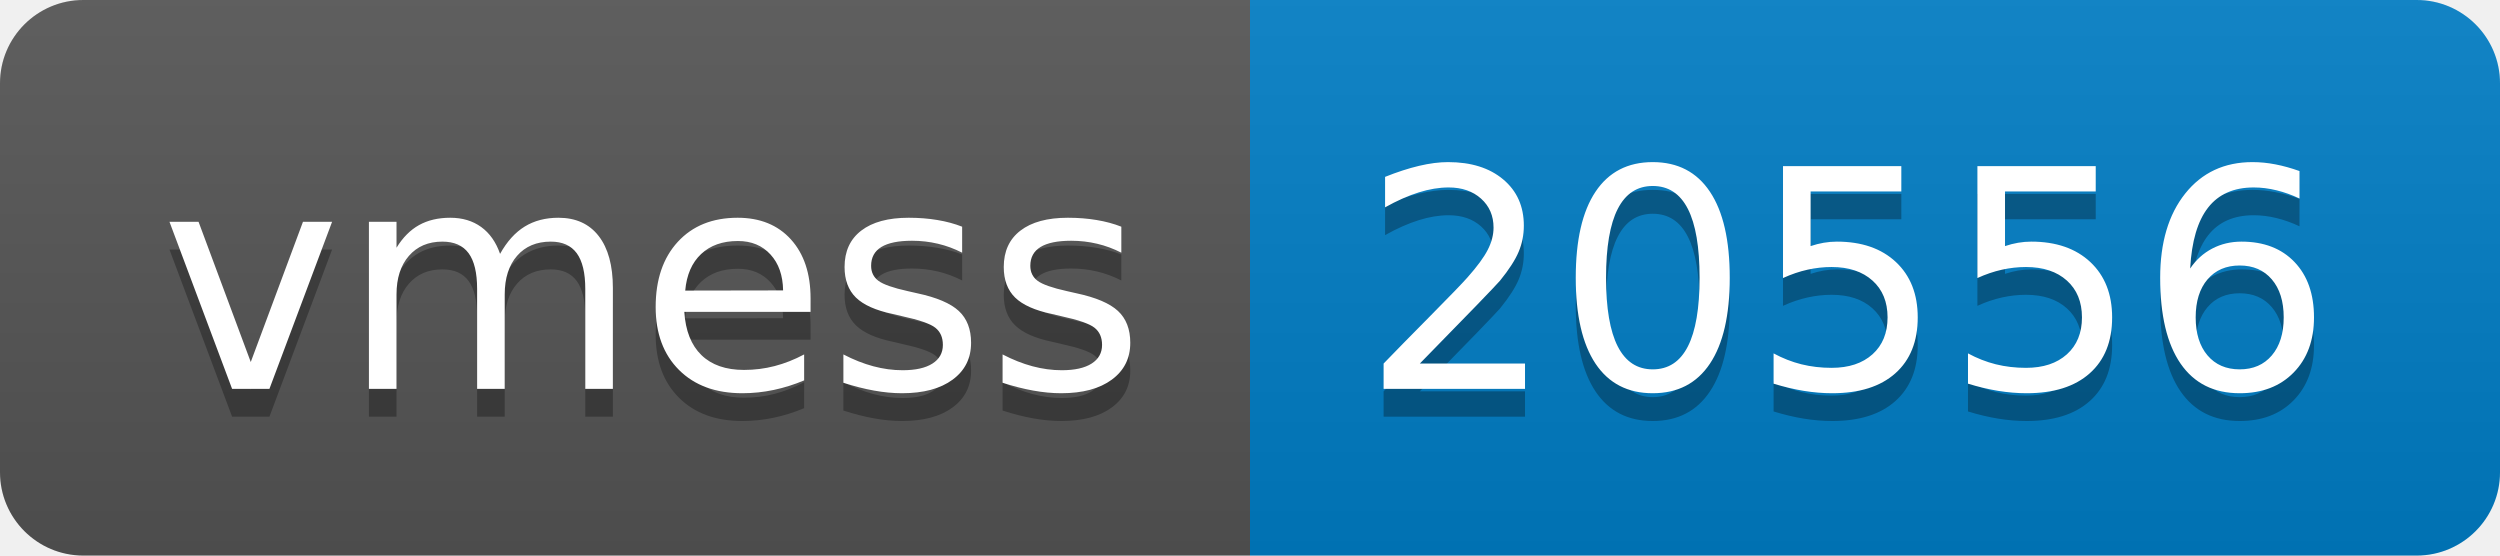
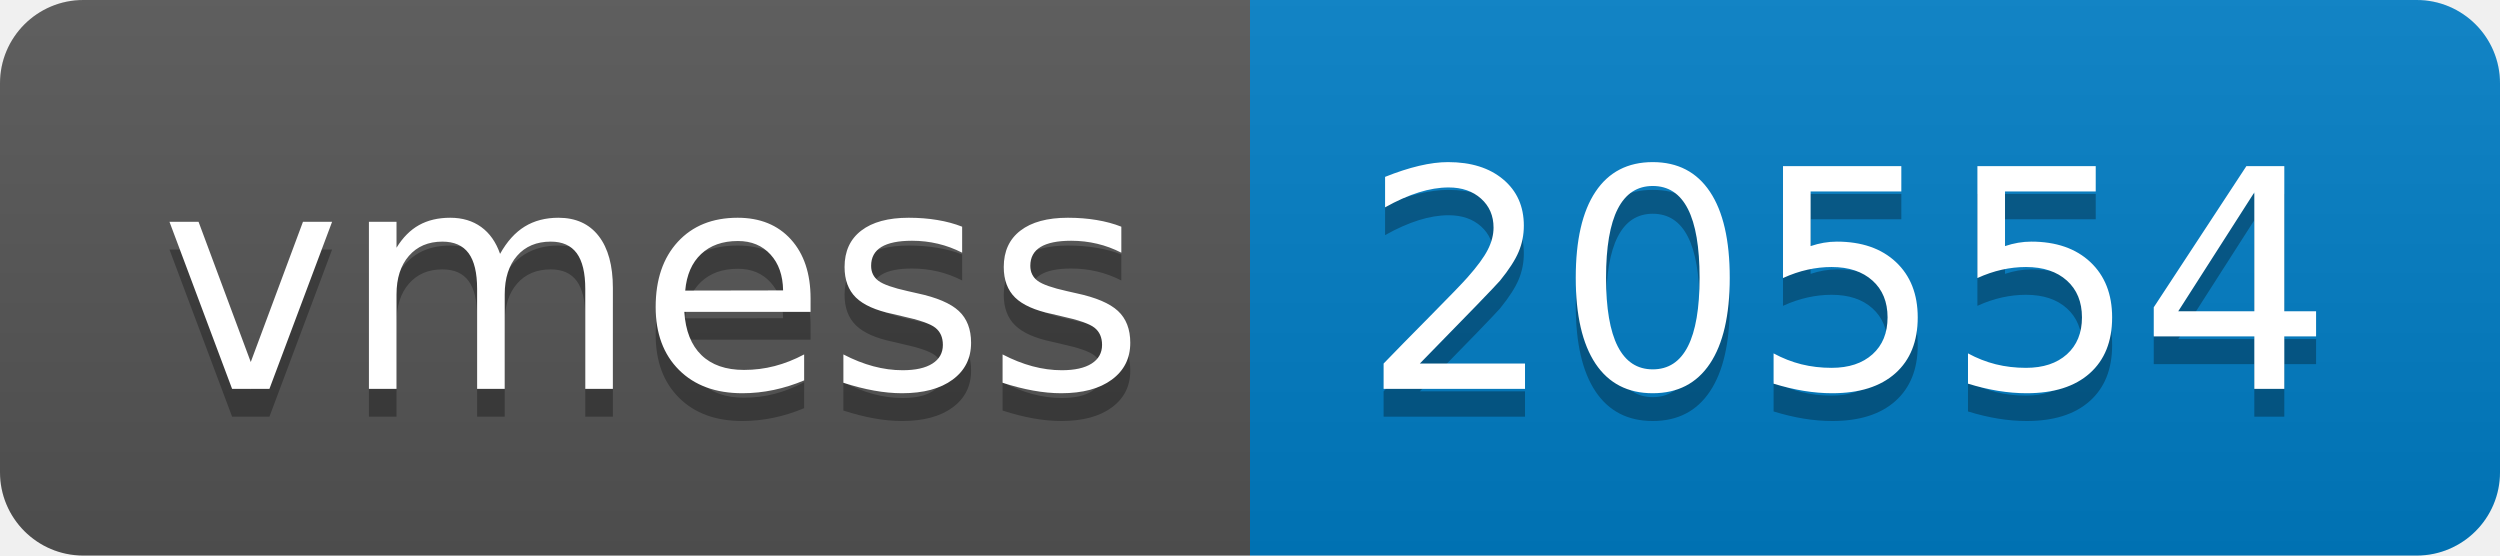
- <svg xmlns="http://www.w3.org/2000/svg" width="90" height="20" role="img" aria-label="vmess: 20556">
+ <svg xmlns="http://www.w3.org/2000/svg" width="90" height="20" role="img" aria-label="vmess: 20554">
  <linearGradient id="s" x2="0" y2="100%">
    <stop offset="0" stop-color="#bbb" stop-opacity=".1" />
    <stop offset="1" stop-opacity=".1" />
  </linearGradient>
  <clipPath id="r">
    <rect width="90" height="20" rx="3" fill="#fff" />
  </clipPath>
  <g clip-path="url(#r)">
    <rect width="45" height="20" fill="#555" />
    <rect x="45" width="45" height="20" fill="#007ec6" />
    <rect width="90" height="20" fill="url(#s)" />
  </g>
  <g fill="#fff" text-anchor="middle" font-family="Verdana,Geneva,DejaVu Sans,sans-serif" text-rendering="geometricPrecision" font-size="110">
    <text aria-hidden="true" x="235" y="150" fill="#010101" fill-opacity=".3" transform="scale(.1)" textLength="350">vmess</text>
    <text x="235" y="140" transform="scale(.1)" fill="#fff" textLength="350">vmess</text>
-     <text aria-hidden="true" x="665" y="150" fill="#010101" fill-opacity=".3" transform="scale(.1)" textLength="350">20556</text>
-     <text x="665" y="140" transform="scale(.1)" fill="#fff" textLength="350">20556</text>
+     <text aria-hidden="true" x="665" y="150" fill="#010101" fill-opacity=".3" transform="scale(.1)" textLength="350">20554</text>
+     <text x="665" y="140" transform="scale(.1)" fill="#fff" textLength="350">20554</text>
  </g>
</svg>
